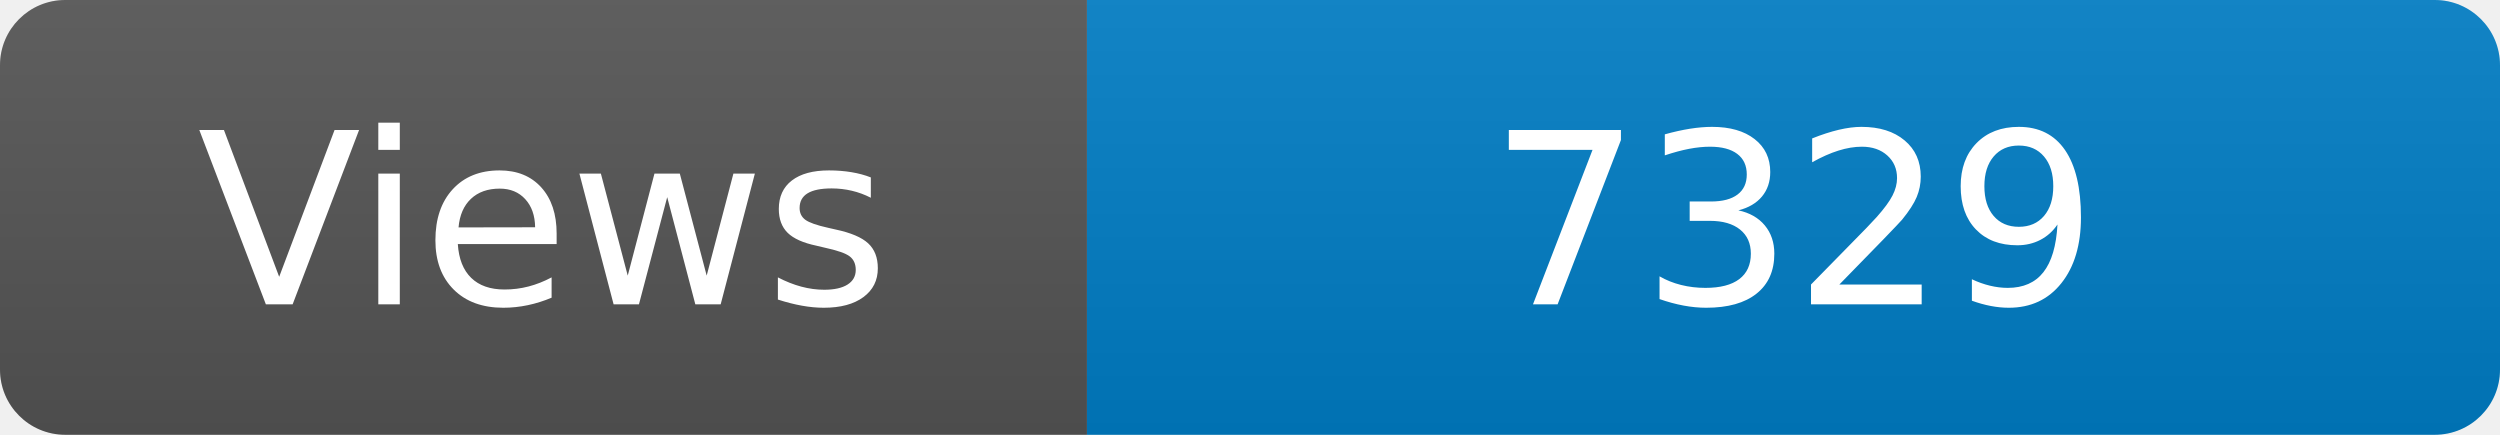
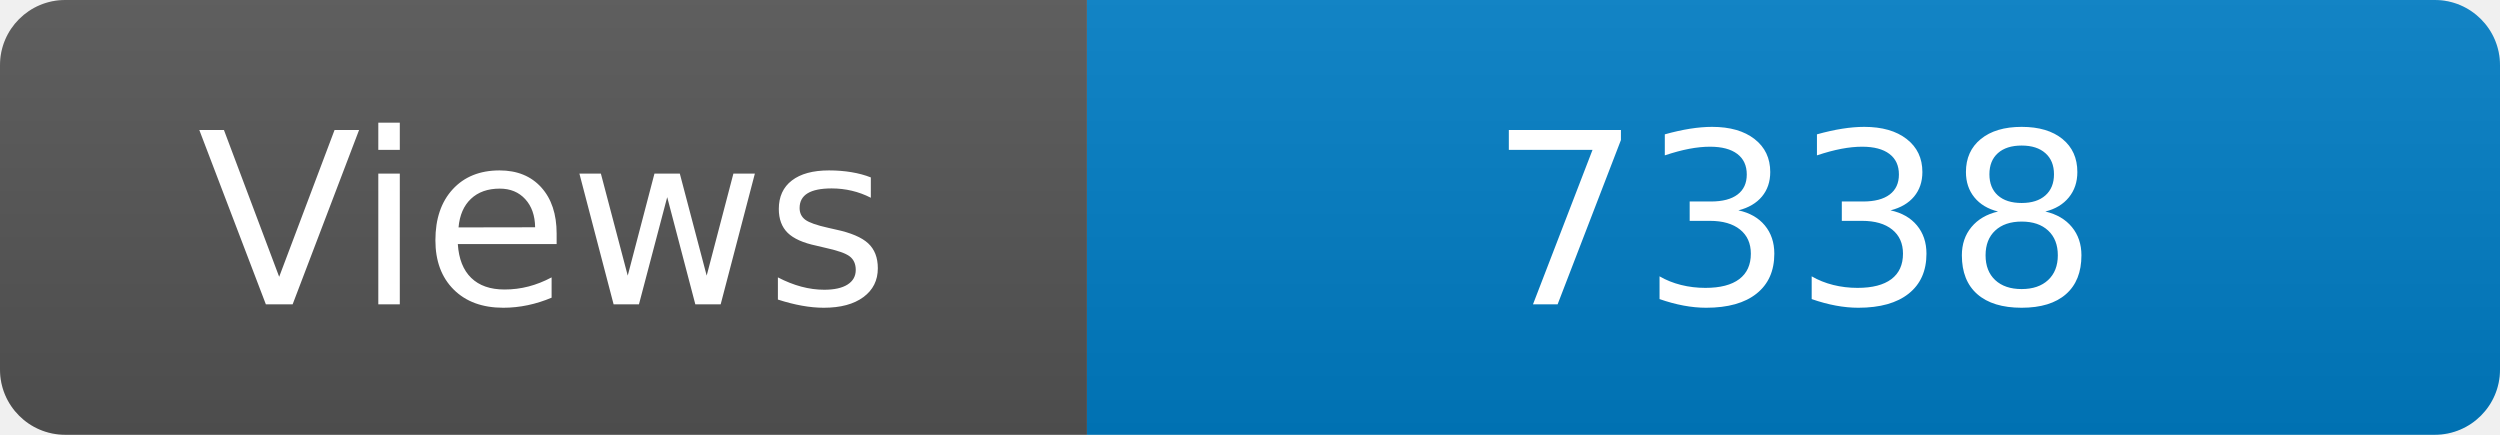
<svg xmlns="http://www.w3.org/2000/svg" width="115" height="20" role="img" aria-label="Maintained?: yes">
  <linearGradient id="s" x2="0" y2="100%">
    <stop offset="0" stop-color="#bbb" stop-opacity=".1" />
    <stop offset="1" stop-opacity=".1" />
  </linearGradient>
  <clipPath id="r">
    <rect width="115" height="20" rx="3" fill="#fff" />
  </clipPath>
  <g clip-path="url(#r)">
    <rect width="50" height="20" fill="#555" />
    <rect x="50" width="160" height="20" fill="#007ec6" />
    <rect width="115" height="20" fill="url(#s)" />
  </g>
  <g fill="#fff" text-anchor="middle" font-family="Verdana,Geneva,DejaVu Sans,sans-serif" font-size="110">
    <text x="250" y="140" transform="scale(.1)" fill="#fff">Views</text>
-     <text x="825" y="140" transform="scale(.1)" fill="#fff">7329</text>
+     <text x="825" y="140" transform="scale(.1)" fill="#fff">7338</text>
  </g>
</svg>
